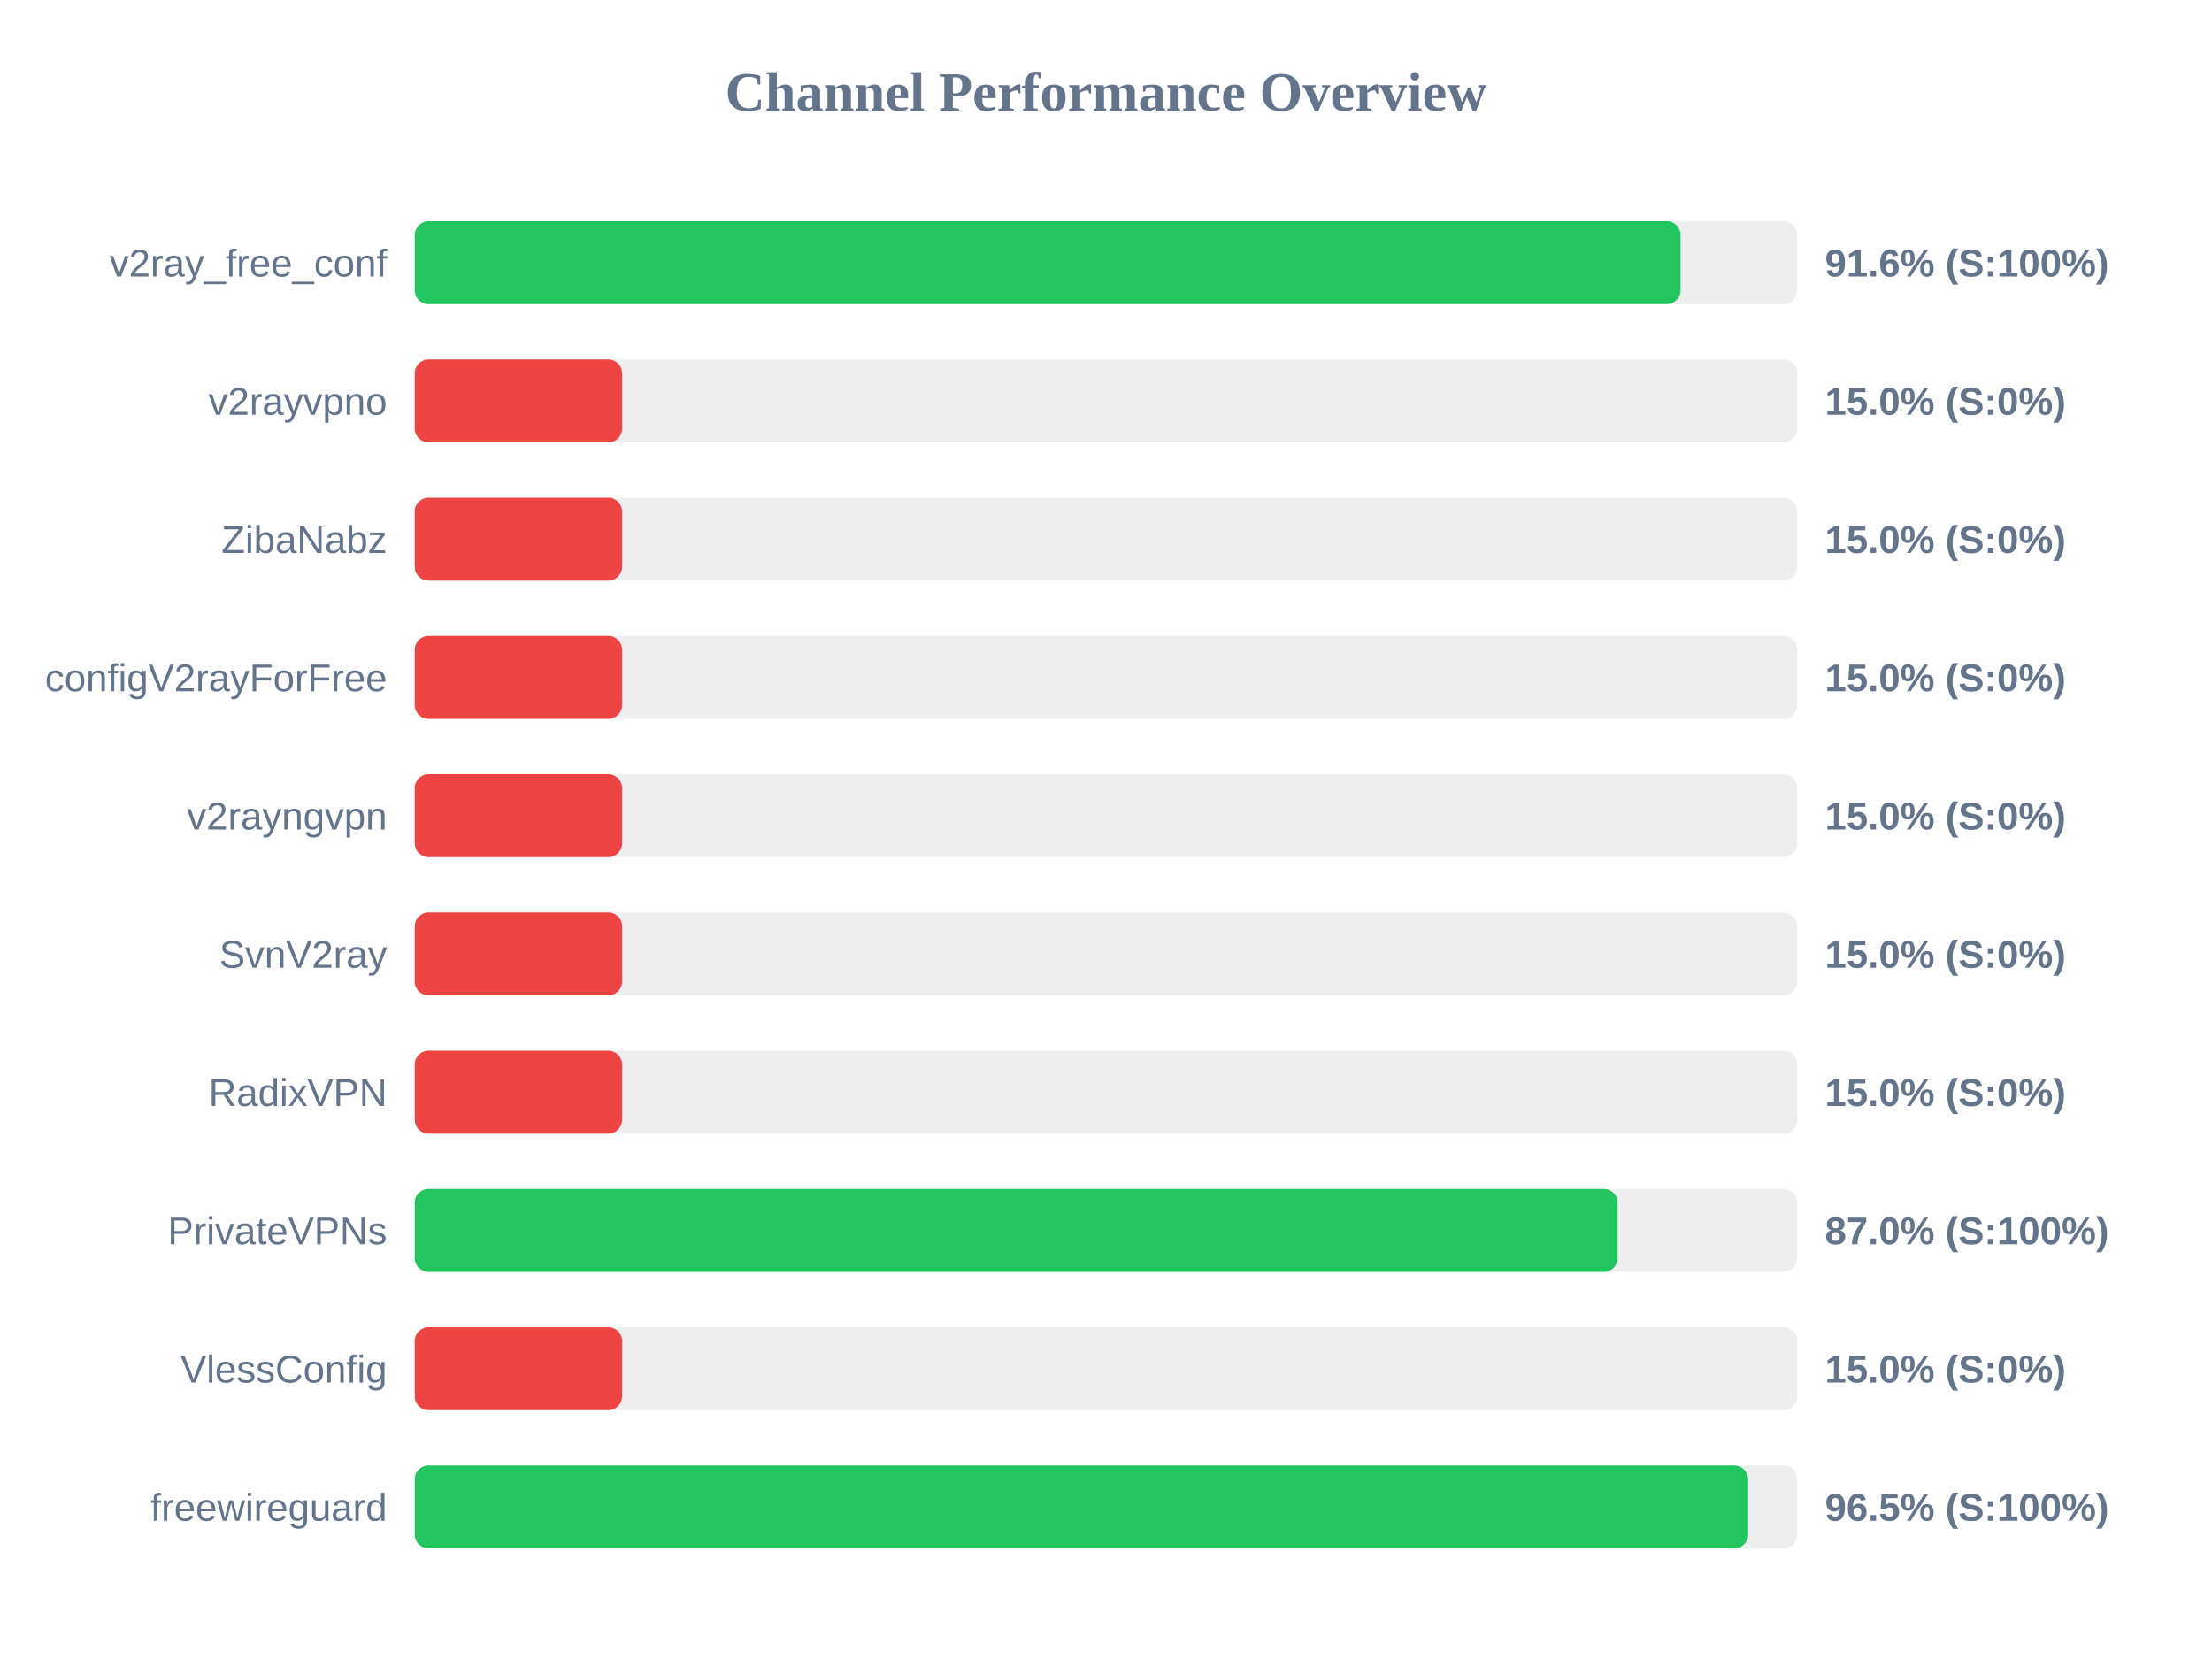
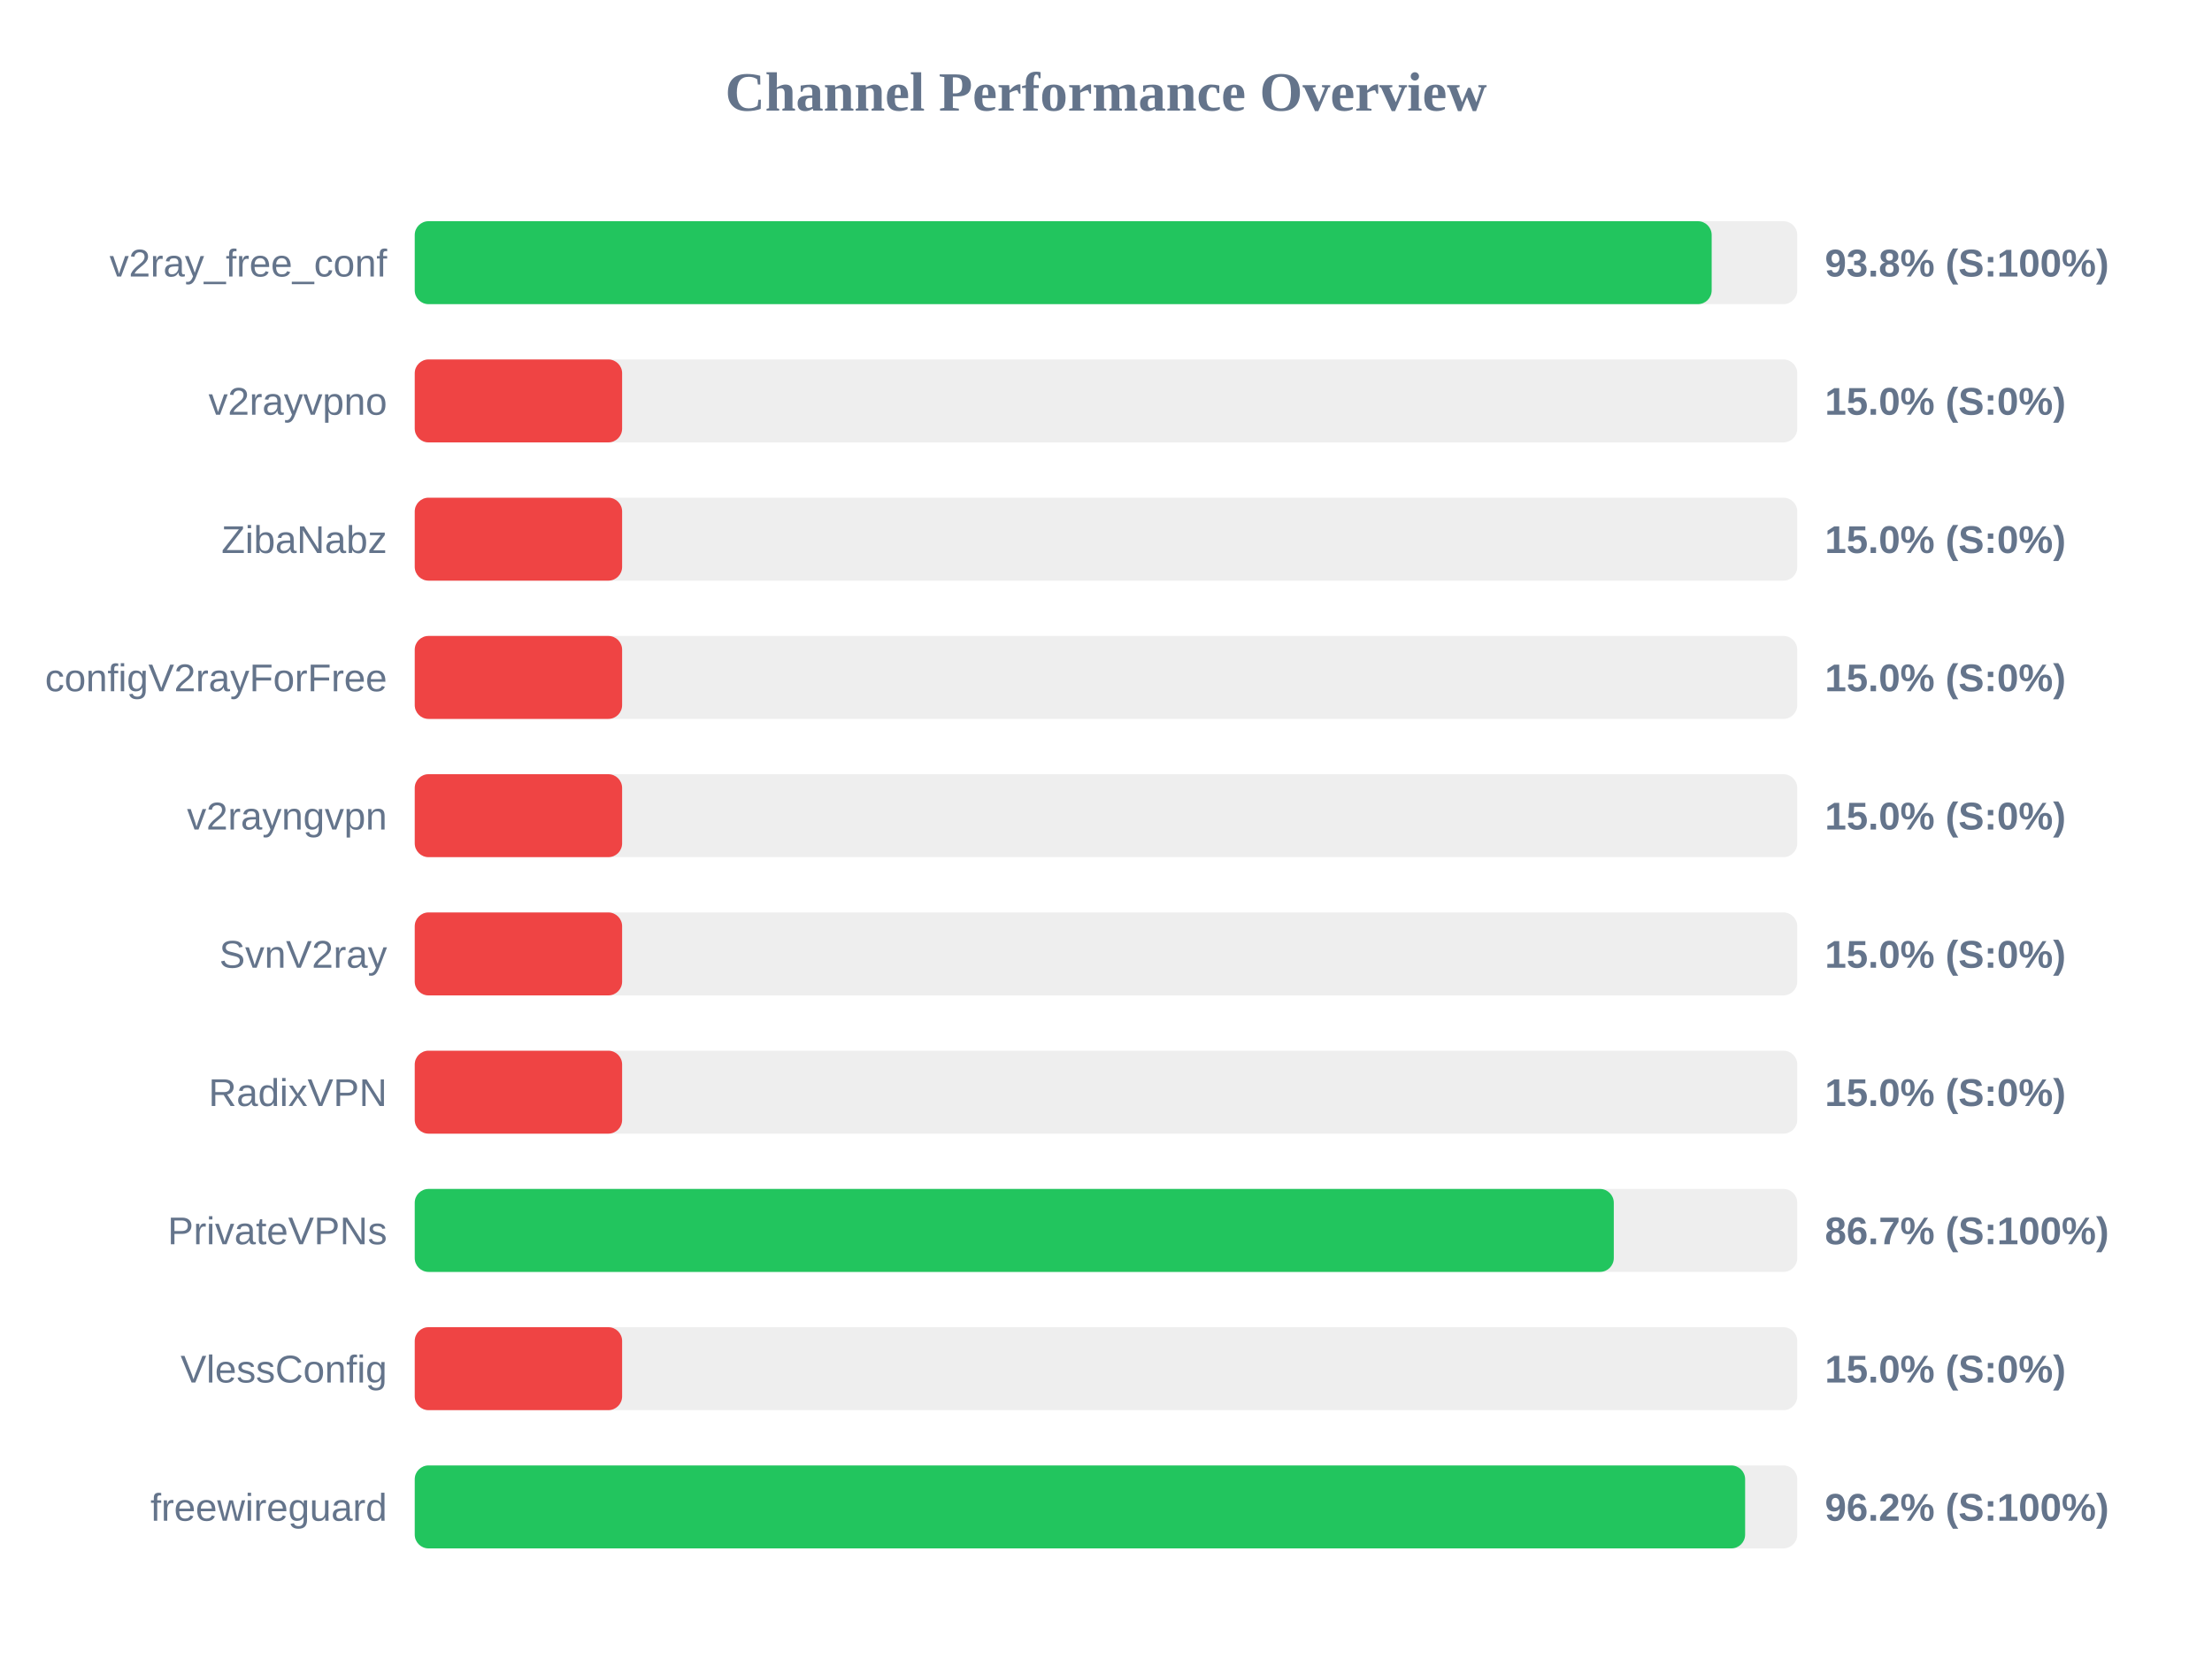
<svg xmlns="http://www.w3.org/2000/svg" width="800" height="600" version="1.1">
  <style>
        .row { font: 14px Arial; fill: #64748b; }
        .score { font: bold 14px Arial; fill: #64748b; }
    </style>
  <text x="400" y="40" text-anchor="middle" font-size="20px" font-weight="bold" fill="#64748b">Channel Performance Overview</text>
  <rect x="150" y="80" width="500" height="30" fill="#eee" rx="5" />
-   <rect x="150" y="80" width="457.8" height="30" fill="#22c55e" rx="5" />
+   <rect x="150" y="80" width="469.05" height="30" fill="#22c55e" rx="5" />
  <text x="140" y="100" text-anchor="end" class="row">v2ray_free_conf</text>
-   <text x="660" y="100" text-anchor="start" class="score">91.6% (S:100%)</text>
+   <text x="660" y="100" text-anchor="start" class="score">93.8% (S:100%)</text>
  <rect x="150" y="130" width="500" height="30" fill="#eee" rx="5" />
  <rect x="150" y="130" width="75.0" height="30" fill="#ef4444" rx="5" />
  <text x="140" y="150" text-anchor="end" class="row">v2rayvpno</text>
  <text x="660" y="150" text-anchor="start" class="score">15.0% (S:0%)</text>
  <rect x="150" y="180" width="500" height="30" fill="#eee" rx="5" />
  <rect x="150" y="180" width="75.0" height="30" fill="#ef4444" rx="5" />
  <text x="140" y="200" text-anchor="end" class="row">ZibaNabz</text>
  <text x="660" y="200" text-anchor="start" class="score">15.0% (S:0%)</text>
  <rect x="150" y="230" width="500" height="30" fill="#eee" rx="5" />
  <rect x="150" y="230" width="75.0" height="30" fill="#ef4444" rx="5" />
  <text x="140" y="250" text-anchor="end" class="row">configV2rayForFree</text>
  <text x="660" y="250" text-anchor="start" class="score">15.0% (S:0%)</text>
  <rect x="150" y="280" width="500" height="30" fill="#eee" rx="5" />
  <rect x="150" y="280" width="75.0" height="30" fill="#ef4444" rx="5" />
  <text x="140" y="300" text-anchor="end" class="row">v2rayngvpn</text>
  <text x="660" y="300" text-anchor="start" class="score">15.0% (S:0%)</text>
  <rect x="150" y="330" width="500" height="30" fill="#eee" rx="5" />
  <rect x="150" y="330" width="75.0" height="30" fill="#ef4444" rx="5" />
  <text x="140" y="350" text-anchor="end" class="row">SvnV2ray</text>
  <text x="660" y="350" text-anchor="start" class="score">15.0% (S:0%)</text>
  <rect x="150" y="380" width="500" height="30" fill="#eee" rx="5" />
  <rect x="150" y="380" width="75.0" height="30" fill="#ef4444" rx="5" />
  <text x="140" y="400" text-anchor="end" class="row">RadixVPN</text>
  <text x="660" y="400" text-anchor="start" class="score">15.0% (S:0%)</text>
  <rect x="150" y="430" width="500" height="30" fill="#eee" rx="5" />
-   <rect x="150" y="430" width="435.05" height="30" fill="#22c55e" rx="5" />
+   <rect x="150" y="430" width="433.65" height="30" fill="#22c55e" rx="5" />
  <text x="140" y="450" text-anchor="end" class="row">PrivateVPNs</text>
-   <text x="660" y="450" text-anchor="start" class="score">87.0% (S:100%)</text>
+   <text x="660" y="450" text-anchor="start" class="score">86.7% (S:100%)</text>
  <rect x="150" y="480" width="500" height="30" fill="#eee" rx="5" />
  <rect x="150" y="480" width="75.0" height="30" fill="#ef4444" rx="5" />
  <text x="140" y="500" text-anchor="end" class="row">VlessConfig</text>
  <text x="660" y="500" text-anchor="start" class="score">15.0% (S:0%)</text>
  <rect x="150" y="530" width="500" height="30" fill="#eee" rx="5" />
-   <rect x="150" y="530" width="482.25" height="30" fill="#22c55e" rx="5" />
+   <rect x="150" y="530" width="481.15" height="30" fill="#22c55e" rx="5" />
  <text x="140" y="550" text-anchor="end" class="row">freewireguard</text>
-   <text x="660" y="550" text-anchor="start" class="score">96.5% (S:100%)</text>
+   <text x="660" y="550" text-anchor="start" class="score">96.2% (S:100%)</text>
</svg>
